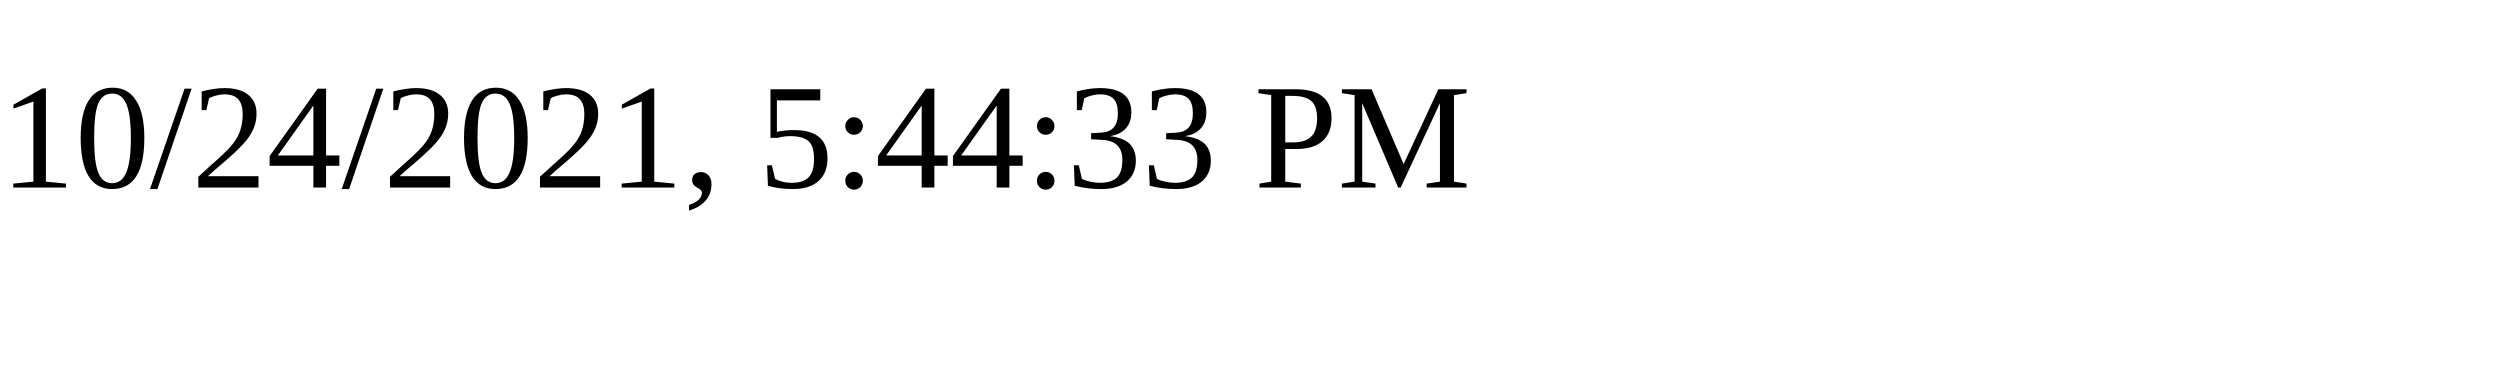
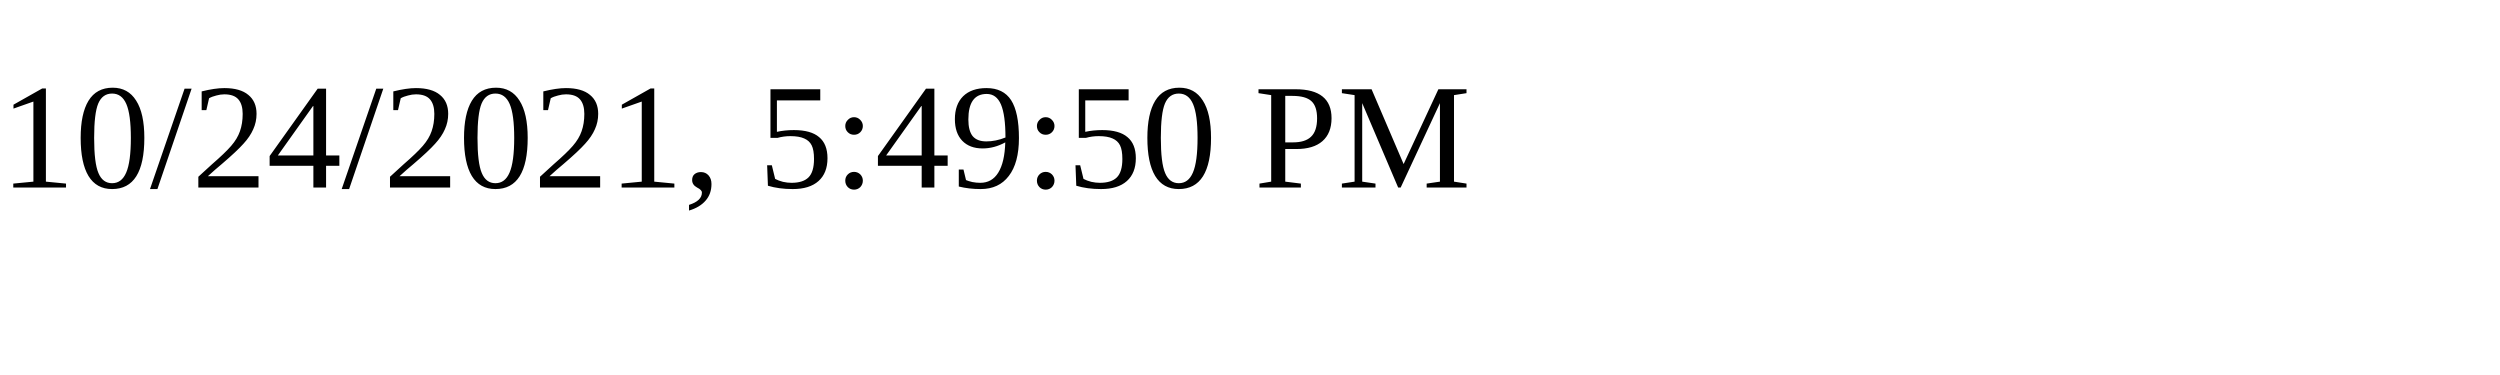
<svg xmlns="http://www.w3.org/2000/svg" height="30" width="200">
-   <text x="0" y="15">10/24/2021, 5:44:33 PM</text>
+   <text x="0" y="15">10/24/2021, 5:49:50 PM</text>
</svg>
